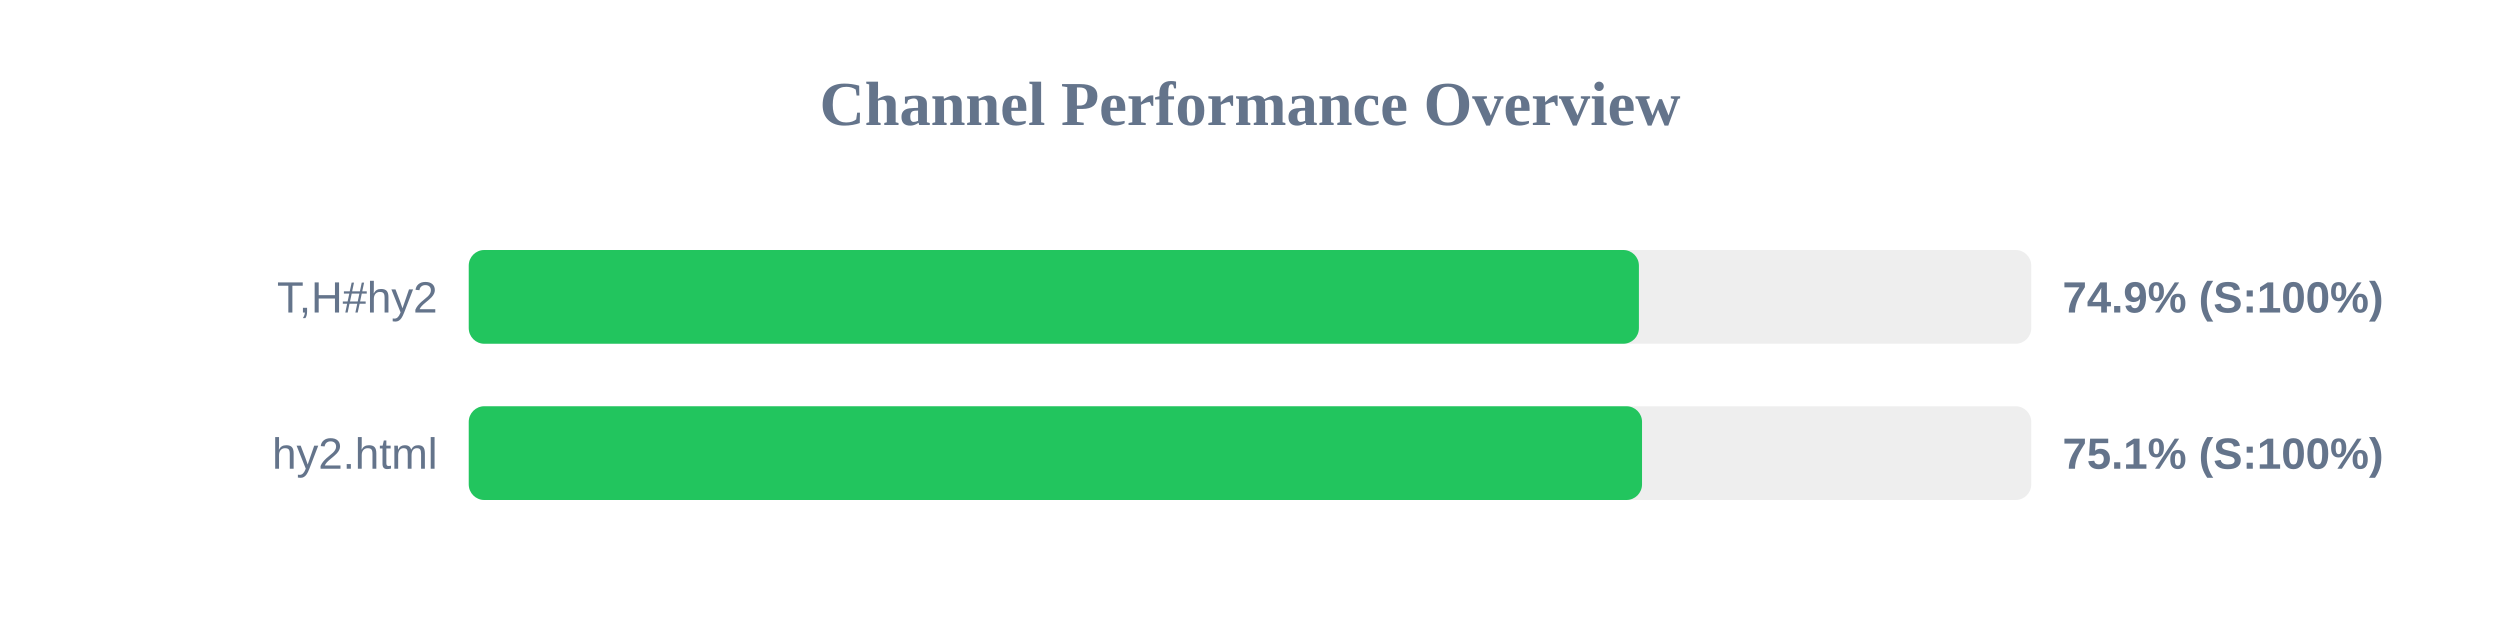
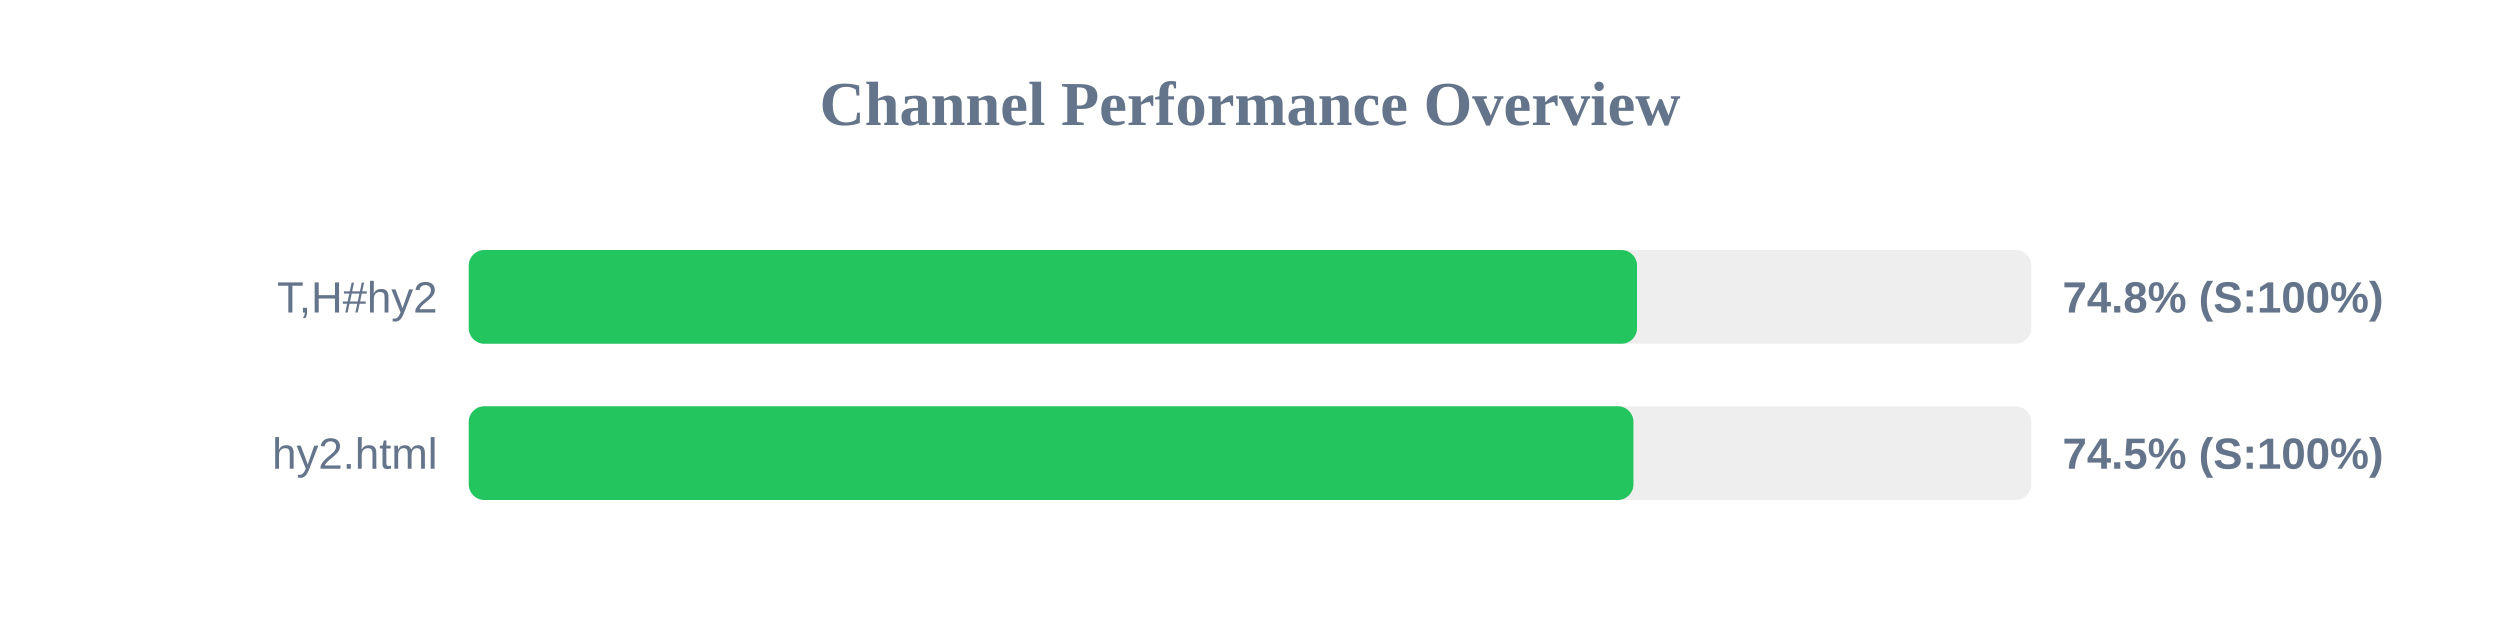
<svg xmlns="http://www.w3.org/2000/svg" width="800" height="200" version="1.1">
  <style>
        .row { font: 14px Arial; fill: #64748b; }
        .score { font: bold 14px Arial; fill: #64748b; }
    </style>
  <text x="400" y="40" text-anchor="middle" font-size="20px" font-weight="bold" fill="#64748b">Channel Performance Overview</text>
  <rect x="150" y="80" width="500" height="30" fill="#eee" rx="5" />
-   <rect x="150" y="80" width="374.45" height="30" fill="#22c55e" rx="5" />
+   <rect x="150" y="80" width="373.85" height="30" fill="#22c55e" rx="5" />
  <text x="140" y="100" text-anchor="end" class="row">T,H#hy2</text>
-   <text x="660" y="100" text-anchor="start" class="score">74.9% (S:100%)</text>
+   <text x="660" y="100" text-anchor="start" class="score">74.8% (S:100%)</text>
  <rect x="150" y="130" width="500" height="30" fill="#eee" rx="5" />
-   <rect x="150" y="130" width="375.45" height="30" fill="#22c55e" rx="5" />
+   <rect x="150" y="130" width="372.7" height="30" fill="#22c55e" rx="5" />
  <text x="140" y="150" text-anchor="end" class="row">hy2.html</text>
-   <text x="660" y="150" text-anchor="start" class="score">75.1% (S:100%)</text>
+   <text x="660" y="150" text-anchor="start" class="score">74.5% (S:100%)</text>
</svg>
